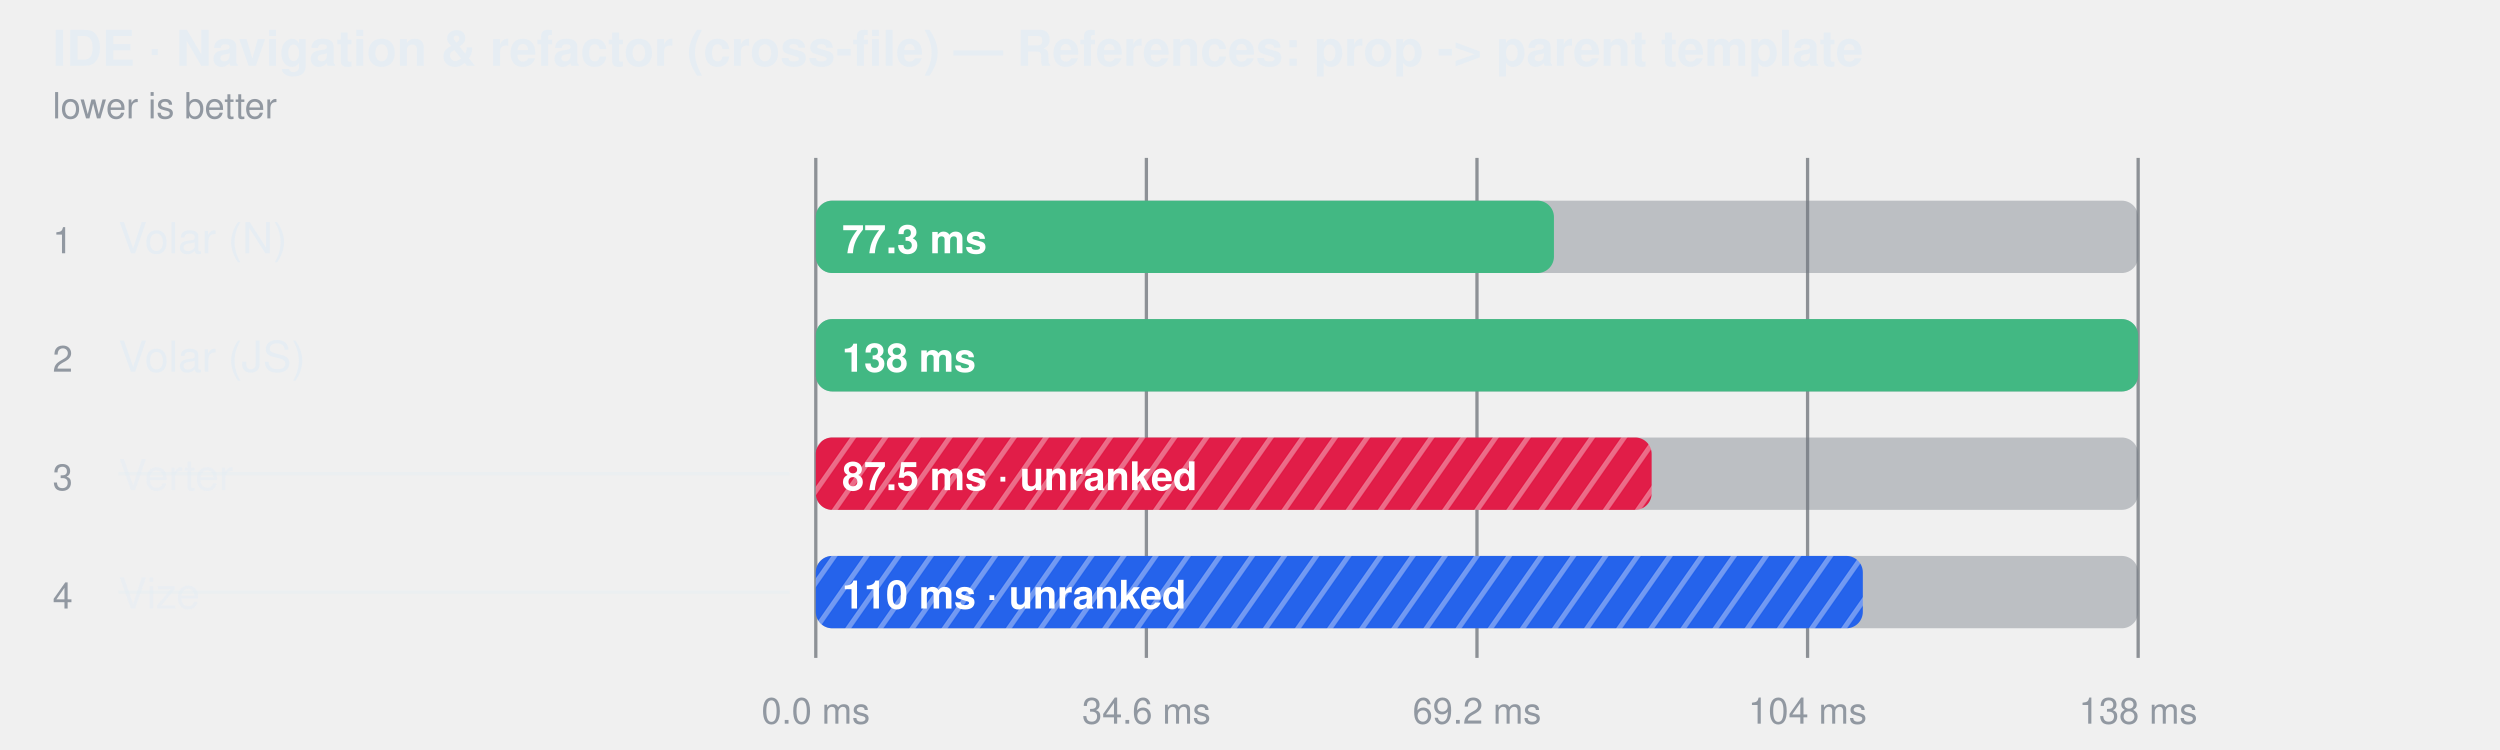
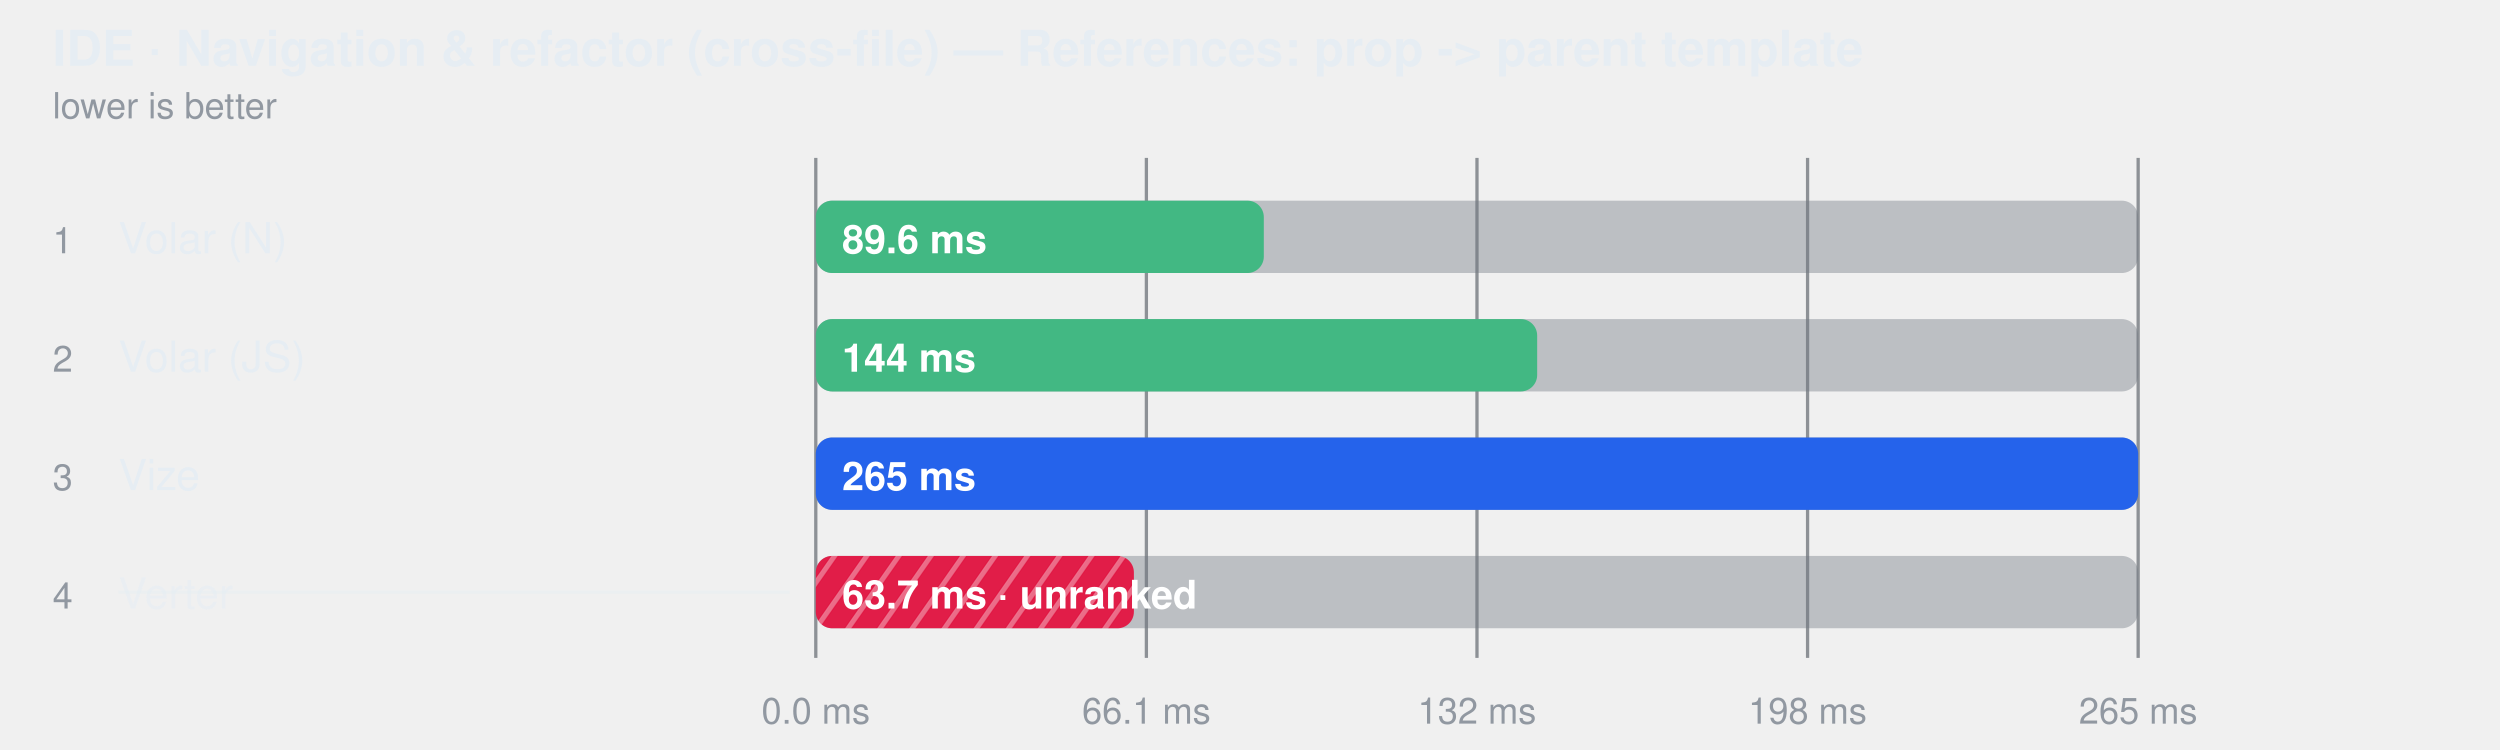
<svg xmlns="http://www.w3.org/2000/svg" width="760" height="228" viewBox="0 0 760 228" role="img" aria-label="IDE · Navigation &amp; refactor (cross-file) — References: prop -&gt; parent template">
  <style>
    text { font-family: -apple-system, BlinkMacSystemFont, "Segoe UI", Helvetica, Arial, sans-serif; }
  </style>
  <defs>
-     <pattern id="hatch-2" width="8" height="8" patternUnits="userSpaceOnUse" patternTransform="rotate(35)">
+     <pattern id="hatch-3" width="8" height="8" patternUnits="userSpaceOnUse" patternTransform="rotate(35)">
      <rect width="8" height="8" fill="#e11d48" />
-       <line x1="0" y1="0" x2="0" y2="8" stroke="#fff" stroke-width="3" opacity="0.35" />
-     </pattern>
-     <pattern id="hatch-3" width="8" height="8" patternUnits="userSpaceOnUse" patternTransform="rotate(35)">
-       <rect width="8" height="8" fill="#2563eb" />
      <line x1="0" y1="0" x2="0" y2="8" stroke="#fff" stroke-width="3" opacity="0.35" />
    </pattern>
  </defs>
  <text fill="#e6edf3" x="16" y="20" font-size="15" font-weight="600">IDE · Navigation &amp; refactor (cross-file) — References: prop -&gt; parent template</text>
  <text fill="#9198a1" x="16" y="36" font-size="11">lower is better</text>
  <line x1="248" y1="48" x2="248" y2="200" stroke="#3d444d" stroke-opacity="0.55" />
  <text fill="#9198a1" x="248" y="220" text-anchor="middle" font-size="11">0.0 ms</text>
  <line x1="348.5" y1="48" x2="348.5" y2="200" stroke="#3d444d" stroke-opacity="0.55" />
-   <text fill="#9198a1" x="348.5" y="220" text-anchor="middle" font-size="11">34.6 ms</text>
+   <text fill="#9198a1" x="348.5" y="220" text-anchor="middle" font-size="11">66.1 ms</text>
  <line x1="449" y1="48" x2="449" y2="200" stroke="#3d444d" stroke-opacity="0.55" />
-   <text fill="#9198a1" x="449" y="220" text-anchor="middle" font-size="11">69.2 ms</text>
+   <text fill="#9198a1" x="449" y="220" text-anchor="middle" font-size="11">132 ms</text>
  <line x1="549.5" y1="48" x2="549.5" y2="200" stroke="#3d444d" stroke-opacity="0.55" />
-   <text fill="#9198a1" x="549.5" y="220" text-anchor="middle" font-size="11">104 ms</text>
+   <text fill="#9198a1" x="549.5" y="220" text-anchor="middle" font-size="11">198 ms</text>
  <line x1="650" y1="48" x2="650" y2="200" stroke="#3d444d" stroke-opacity="0.55" />
-   <text fill="#9198a1" x="650" y="220" text-anchor="middle" font-size="11">138 ms</text>
+   <text fill="#9198a1" x="650" y="220" text-anchor="middle" font-size="11">265 ms</text>
  <text fill="#9198a1" x="16" y="77" font-size="11">1</text>
  <text fill="#e6edf3" x="36" y="77" font-size="13">Volar (N)</text>
  <rect x="248" y="61" width="402" height="22" rx="5" fill="#6e768166" />
-   <rect x="248" y="61" width="224.4" height="22" rx="5" fill="#42b883" />
-   <text fill="#ffffff" x="256" y="77" font-size="12" font-weight="600">77.3 ms</text>
+   <rect x="248" y="61" width="136.2" height="22" rx="5" fill="#42b883" />
+   <text fill="#ffffff" x="256" y="77" font-size="12" font-weight="600">89.6 ms</text>
  <text fill="#9198a1" x="16" y="113" font-size="11">2</text>
  <text fill="#e6edf3" x="36" y="113" font-size="13">Volar (JS)</text>
  <rect x="248" y="97" width="402" height="22" rx="5" fill="#6e768166" />
-   <rect x="248" y="97" width="402.0" height="22" rx="5" fill="#42b883" />
-   <text fill="#ffffff" x="256" y="113" font-size="12" font-weight="600">138 ms</text>
+   <rect x="248" y="97" width="219.3" height="22" rx="5" fill="#42b883" />
+   <text fill="#ffffff" x="256" y="113" font-size="12" font-weight="600">144 ms</text>
  <text fill="#9198a1" x="16" y="149" font-size="11">3</text>
-   <text fill="#e6edf3" x="36" y="149" font-size="13" fill-opacity="0.62">Verter</text>
-   <line x1="36" y1="144" x2="240" y2="144" stroke="#e6edf3" stroke-opacity="0.45" />
+   <text fill="#e6edf3" x="36" y="149" font-size="13">Vize</text>
  <rect x="248" y="133" width="402" height="22" rx="5" fill="#6e768166" />
-   <rect x="248" y="133" width="254.1" height="22" rx="5" fill="url(#hatch-2)" />
-   <text fill="#ffffff" x="256" y="149" font-size="12" font-weight="600">87.5 ms · unranked</text>
+   <rect x="248" y="133" width="402.0" height="22" rx="5" fill="#2563eb" />
+   <text fill="#ffffff" x="256" y="149" font-size="12" font-weight="600">265 ms</text>
  <text fill="#9198a1" x="16" y="185" font-size="11">4</text>
-   <text fill="#e6edf3" x="36" y="185" font-size="13" fill-opacity="0.62">Vize</text>
+   <text fill="#e6edf3" x="36" y="185" font-size="13" fill-opacity="0.62">Verter</text>
  <line x1="36" y1="180" x2="240" y2="180" stroke="#e6edf3" stroke-opacity="0.45" />
  <rect x="248" y="169" width="402" height="22" rx="5" fill="#6e768166" />
-   <rect x="248" y="169" width="318.3" height="22" rx="5" fill="url(#hatch-3)" />
-   <text fill="#ffffff" x="256" y="185" font-size="12" font-weight="600">110 ms · unranked</text>
+   <rect x="248" y="169" width="96.7" height="22" rx="5" fill="url(#hatch-3)" />
+   <text fill="#ffffff" x="256" y="185" font-size="12" font-weight="600">63.7 ms · unranked</text>
</svg>
